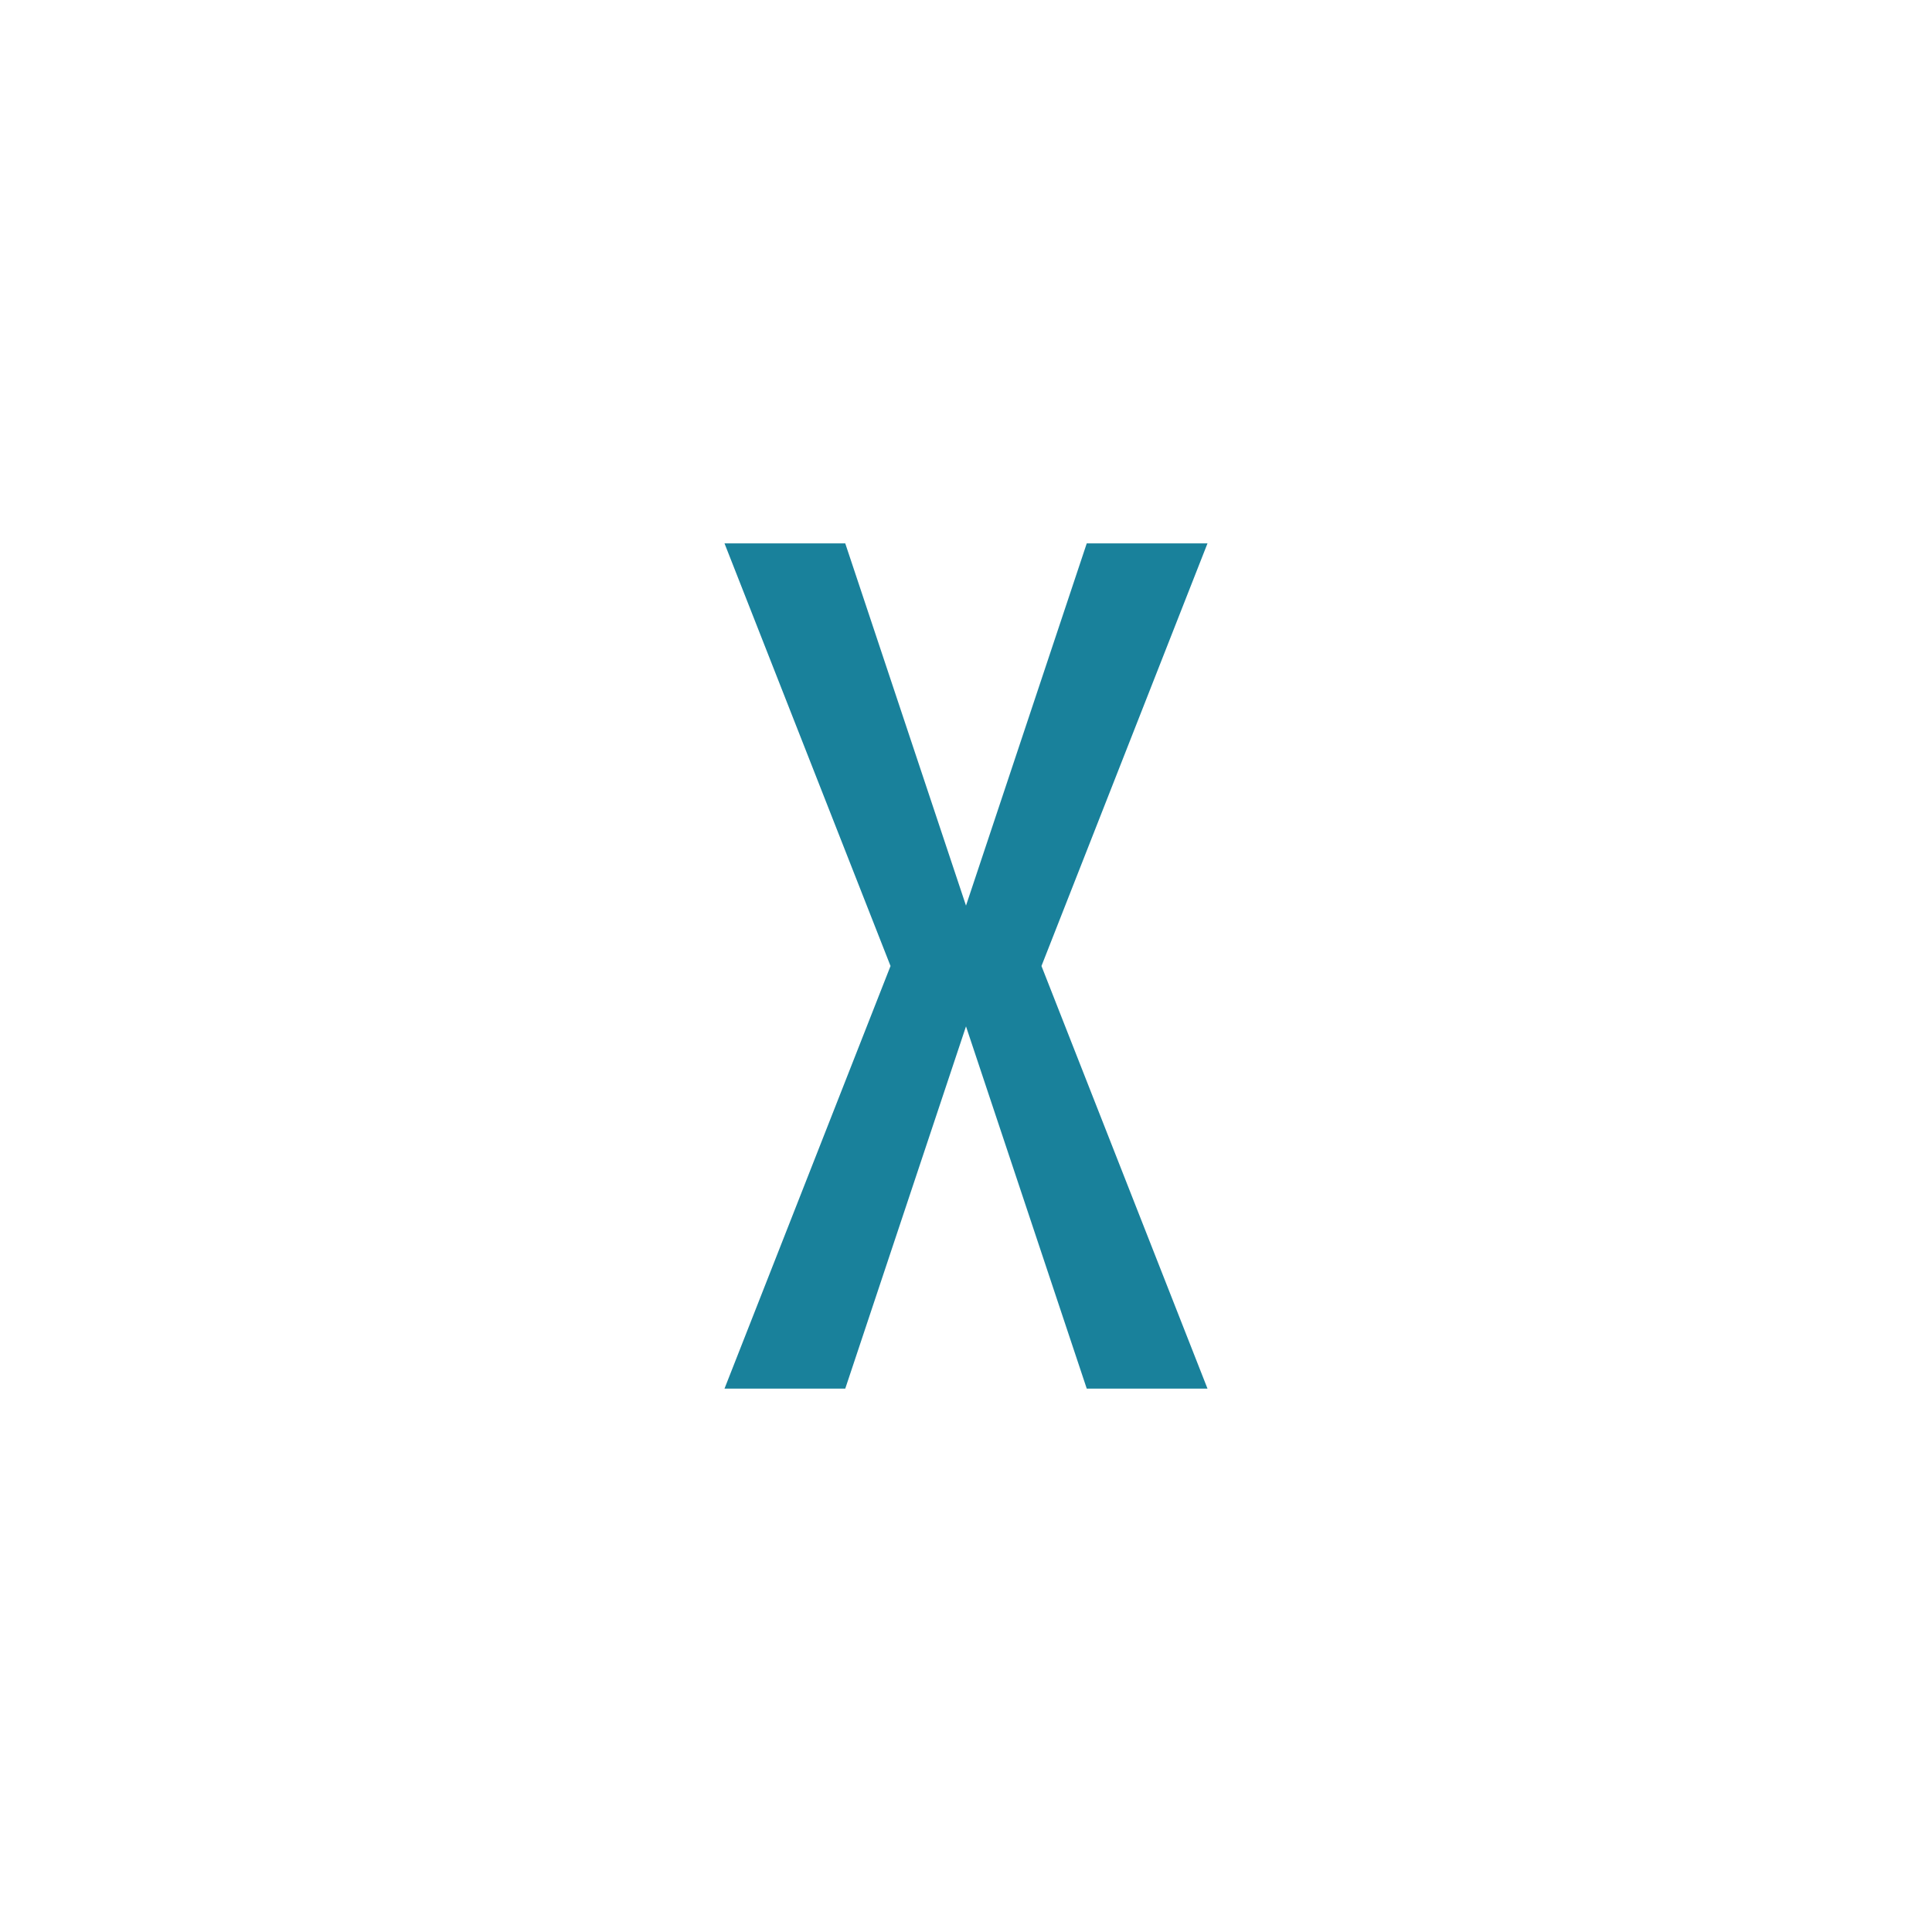
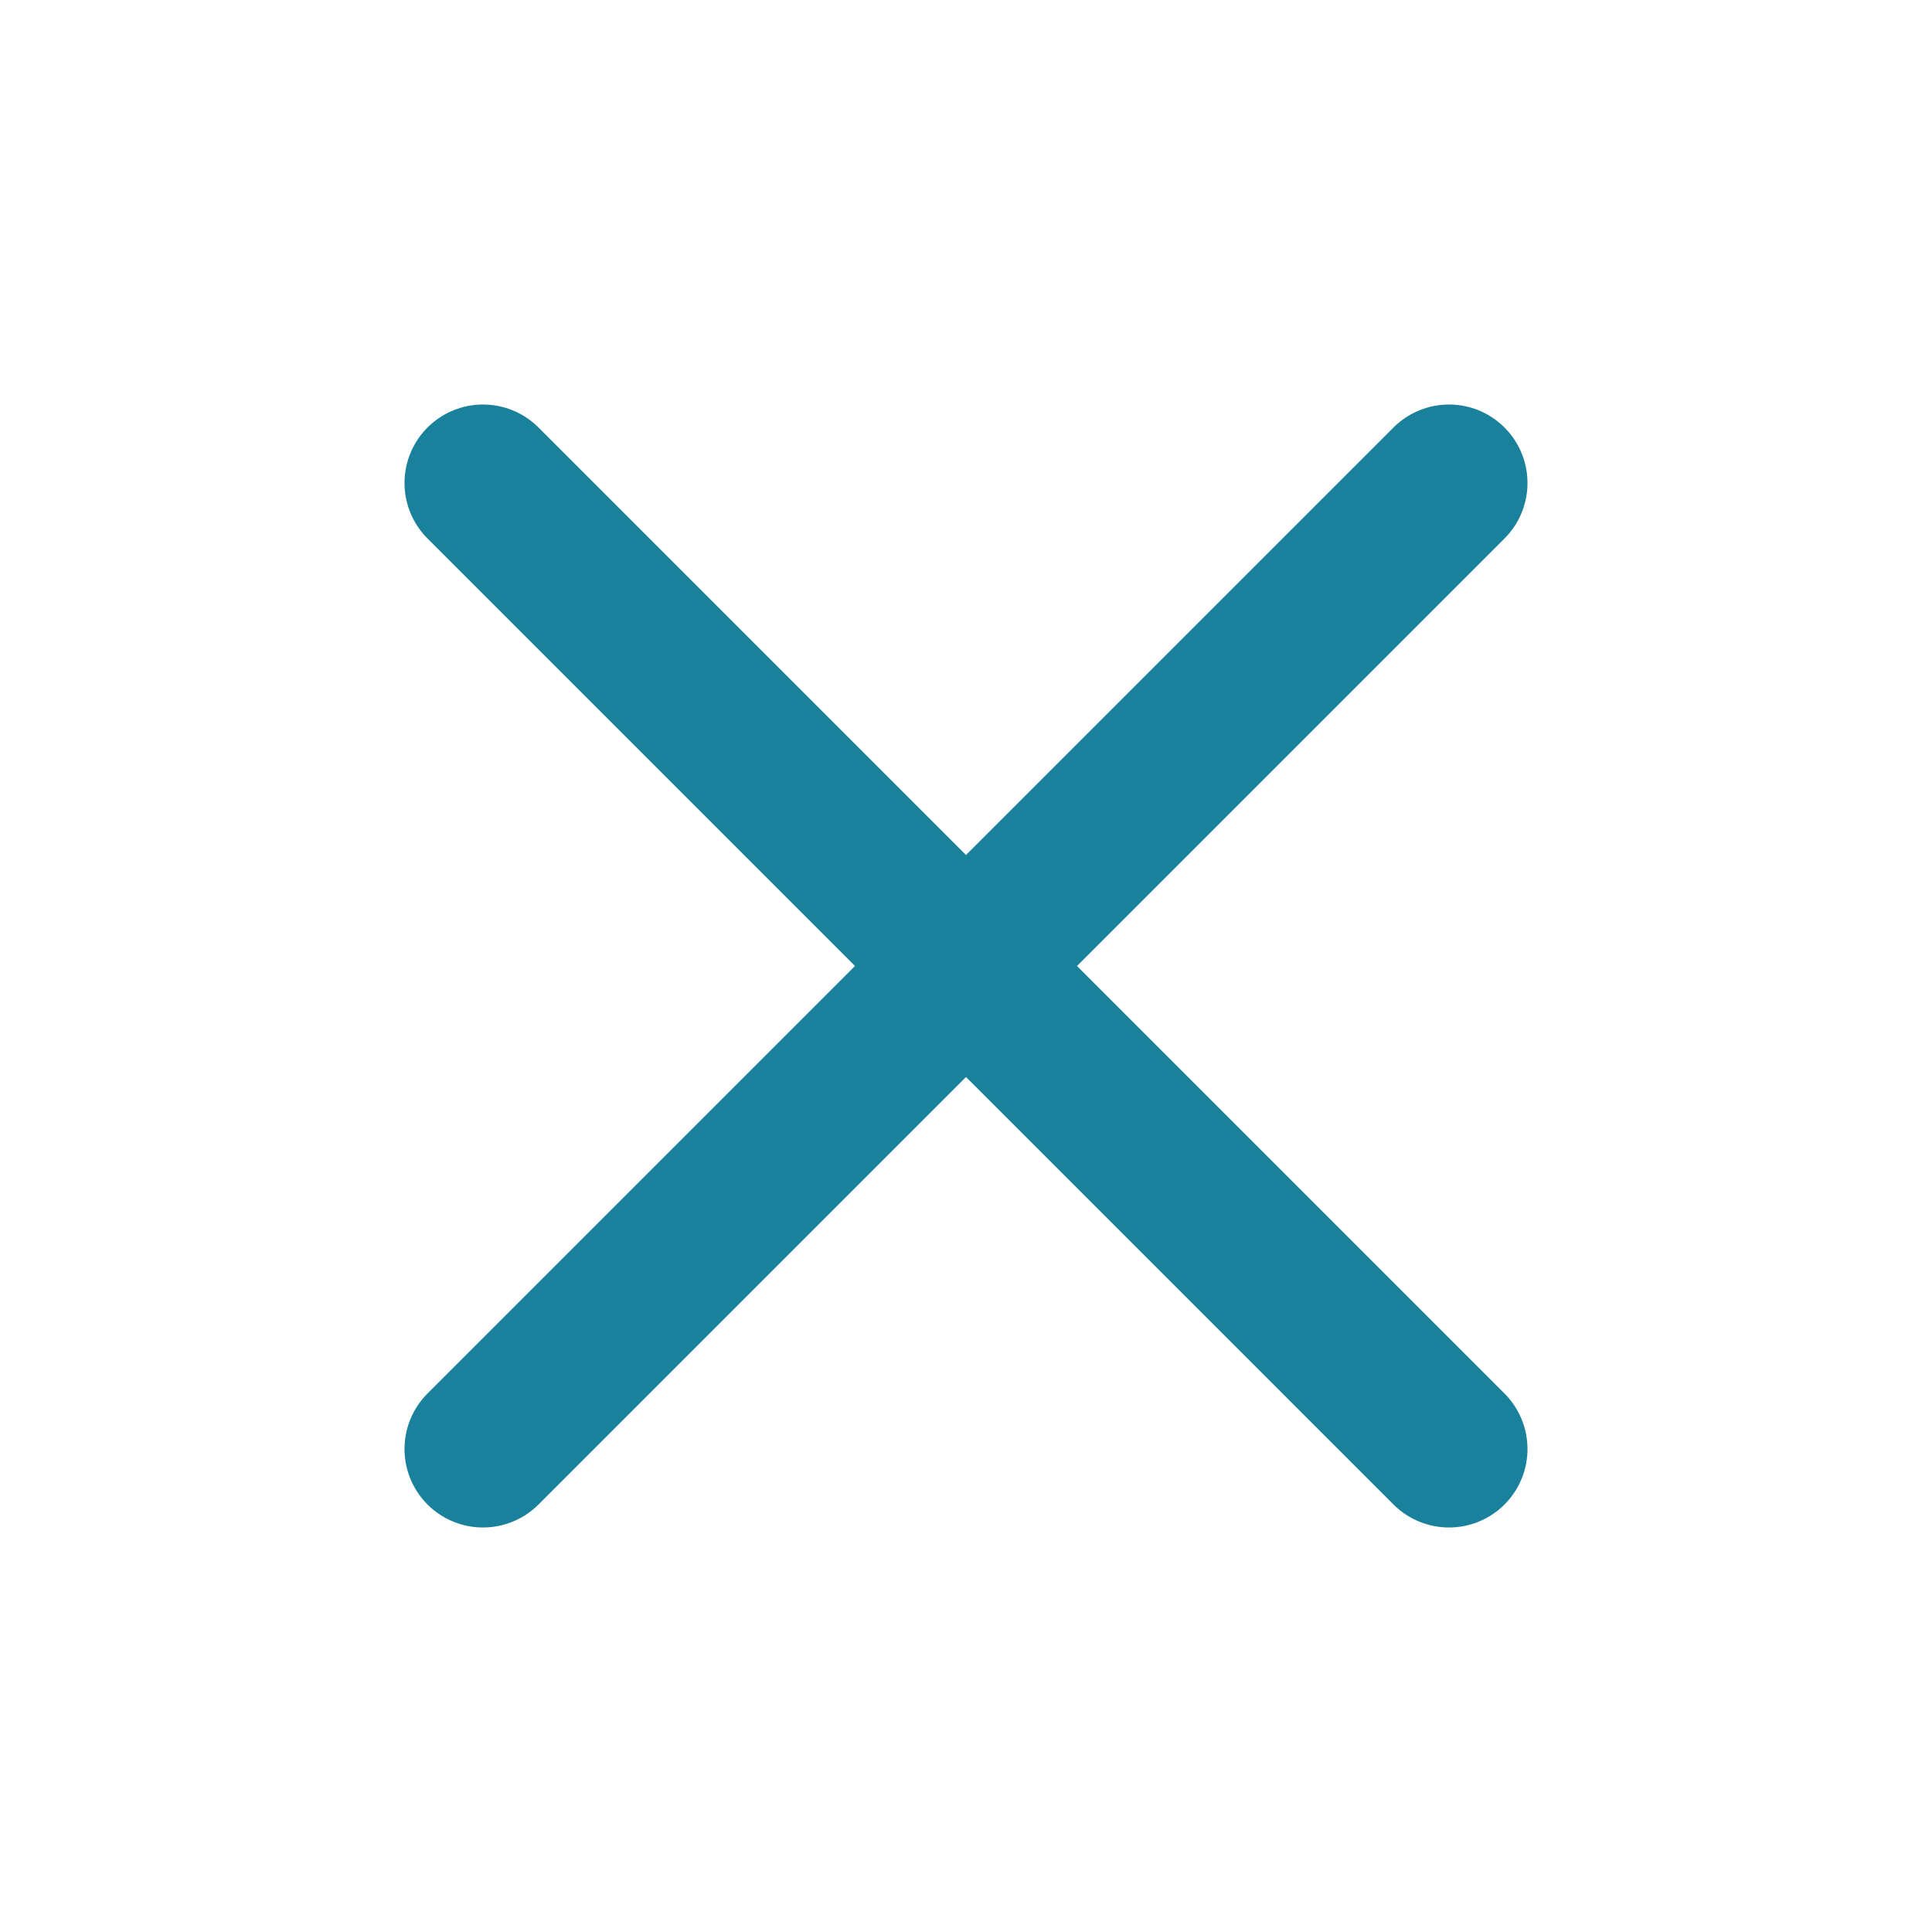
<svg xmlns="http://www.w3.org/2000/svg" width="48" height="48" viewBox="0 0 32 32">
-   <path d="M20 9h-2l-2 6l-2-6h-2l2.75 7L12 23h2l2-6l2 6h2l-2.75-7L20 9z" fill="#19819b" />
+   <path fill="none" stroke="#19819b" stroke-width="2.6" stroke-linecap="round" d="M8 8l16 16M24 8L8 24" />
</svg>
